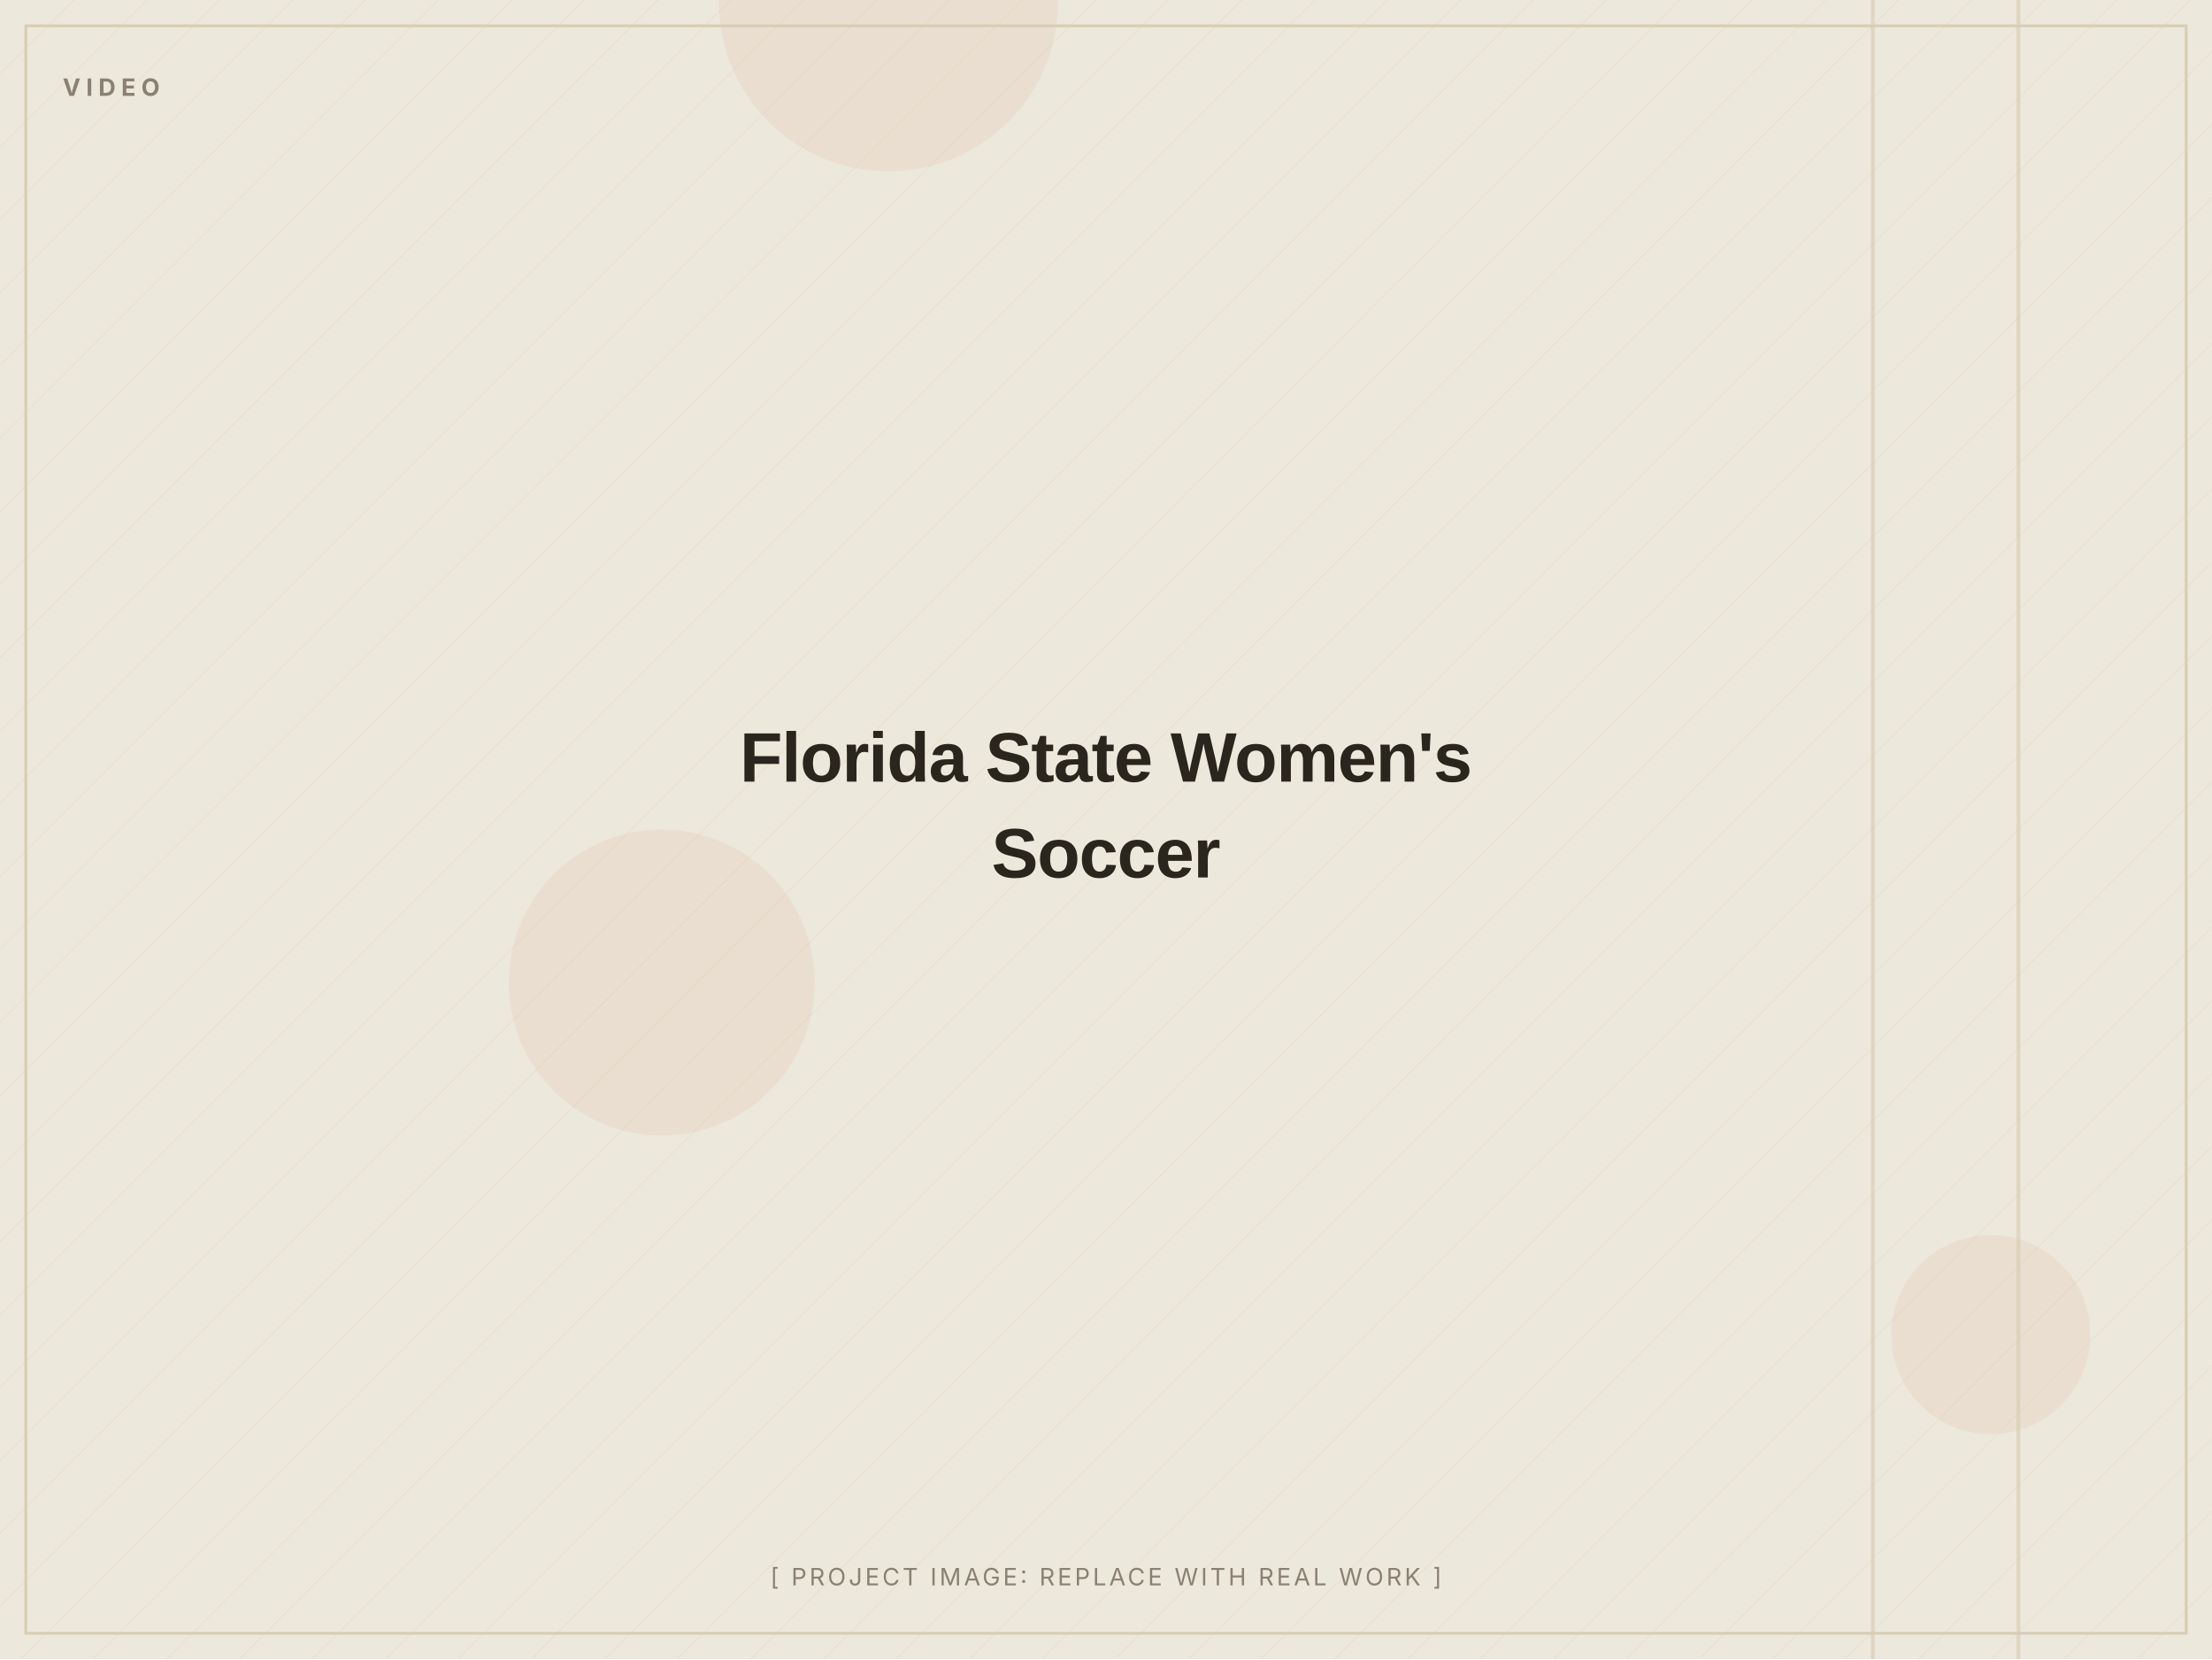
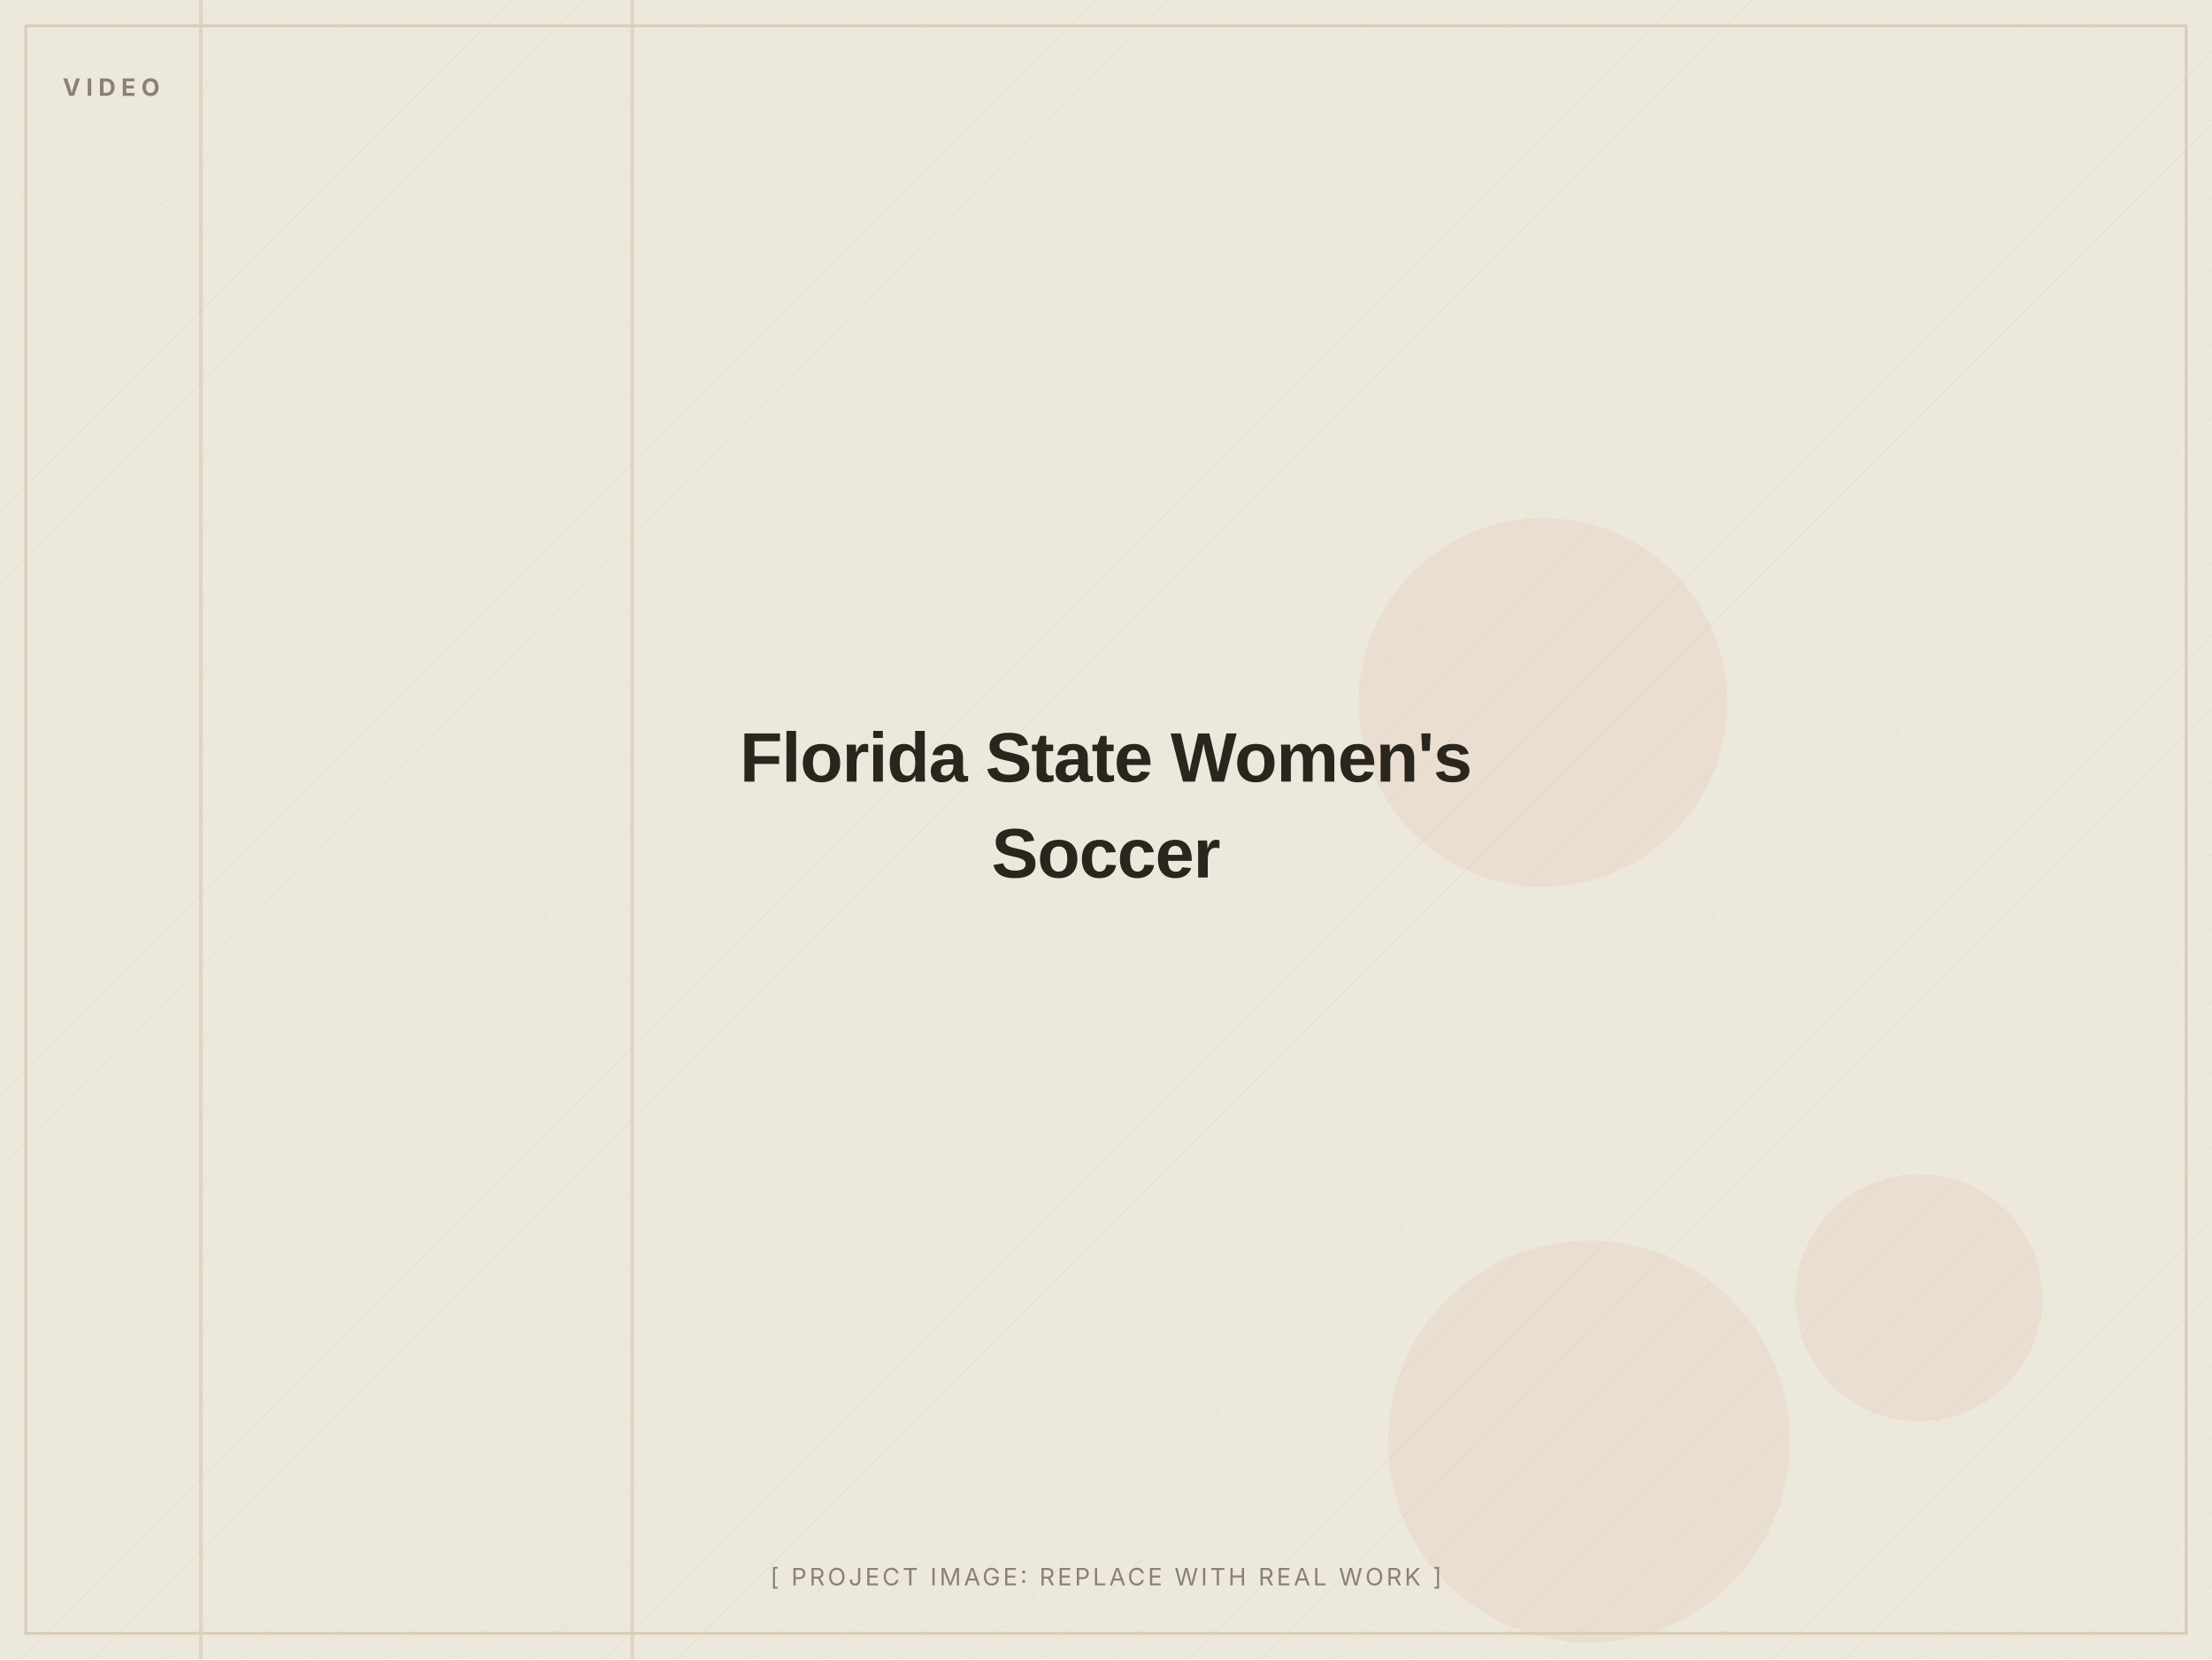
<svg xmlns="http://www.w3.org/2000/svg" width="1200" height="900" viewBox="0 0 1200 900" role="img" aria-label="Florida State Women's Soccer (placeholder image)">
  <defs>
    <pattern id="d" width="28" height="28" patternUnits="userSpaceOnUse" patternTransform="rotate(45)">
      <line x1="0" y1="0" x2="0" y2="28" stroke="#D8CDB4" stroke-width="1" opacity="0.5" />
    </pattern>
  </defs>
  <rect width="1200" height="900" fill="#EDE8DC" />
  <rect width="1200" height="900" fill="url(#d)" opacity="0.55" />
-   <circle cx="1080" cy="724" r="54" fill="#C2410C" opacity="0.06" />
-   <circle cx="359" cy="533" r="83" fill="#C2410C" opacity="0.06" />
-   <circle cx="482" cy="1" r="92" fill="#C2410C" opacity="0.06" />
-   <rect x="1094" y="0" width="2" height="900" fill="#D8CDB4" opacity="0.7" />
-   <rect x="1015" y="0" width="2" height="900" fill="#D8CDB4" opacity="0.7" />
+   <circle cx="1041" cy="704" r="67" fill="#C2410C" opacity="0.06" />
+   <circle cx="837" cy="381" r="100" fill="#C2410C" opacity="0.06" />
+   <circle cx="862" cy="782" r="109" fill="#C2410C" opacity="0.06" />
+   <rect x="108" y="0" width="2" height="900" fill="#D8CDB4" opacity="0.7" />
+   <rect x="342" y="0" width="2" height="900" fill="#D8CDB4" opacity="0.7" />
  <rect x="14" y="14" width="1172" height="872" fill="none" stroke="#D8CDB4" stroke-width="1.5" />
  <text x="34" y="52" font-family="Inter, Arial, sans-serif" font-weight="700" font-size="13" letter-spacing="3" fill="#8A8172">VIDEO</text>
  <text x="600.0" y="424.0" text-anchor="middle" font-family="Archivo, Arial, sans-serif" font-weight="800" font-size="38" letter-spacing="-0.5" fill="#2A251D">Florida State Women's</text>
  <text x="600.0" y="476.0" text-anchor="middle" font-family="Archivo, Arial, sans-serif" font-weight="800" font-size="38" letter-spacing="-0.5" fill="#2A251D">Soccer</text>
  <text x="600.0" y="860" text-anchor="middle" font-family="Inter, Arial, sans-serif" font-size="13" letter-spacing="1.5" fill="#8A8172">[ PROJECT IMAGE: REPLACE WITH REAL WORK ]</text>
</svg>
